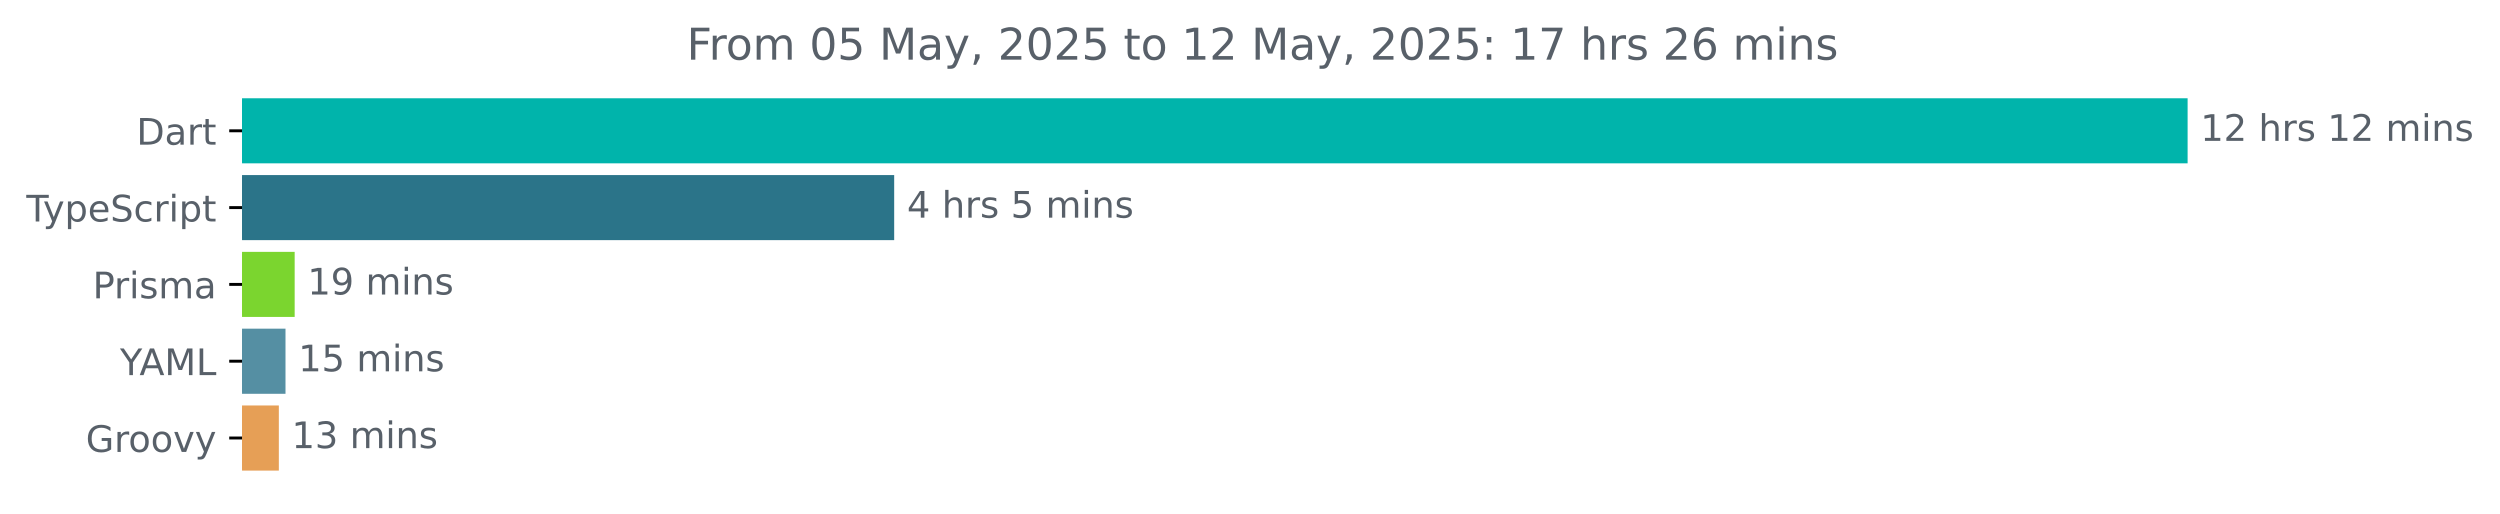
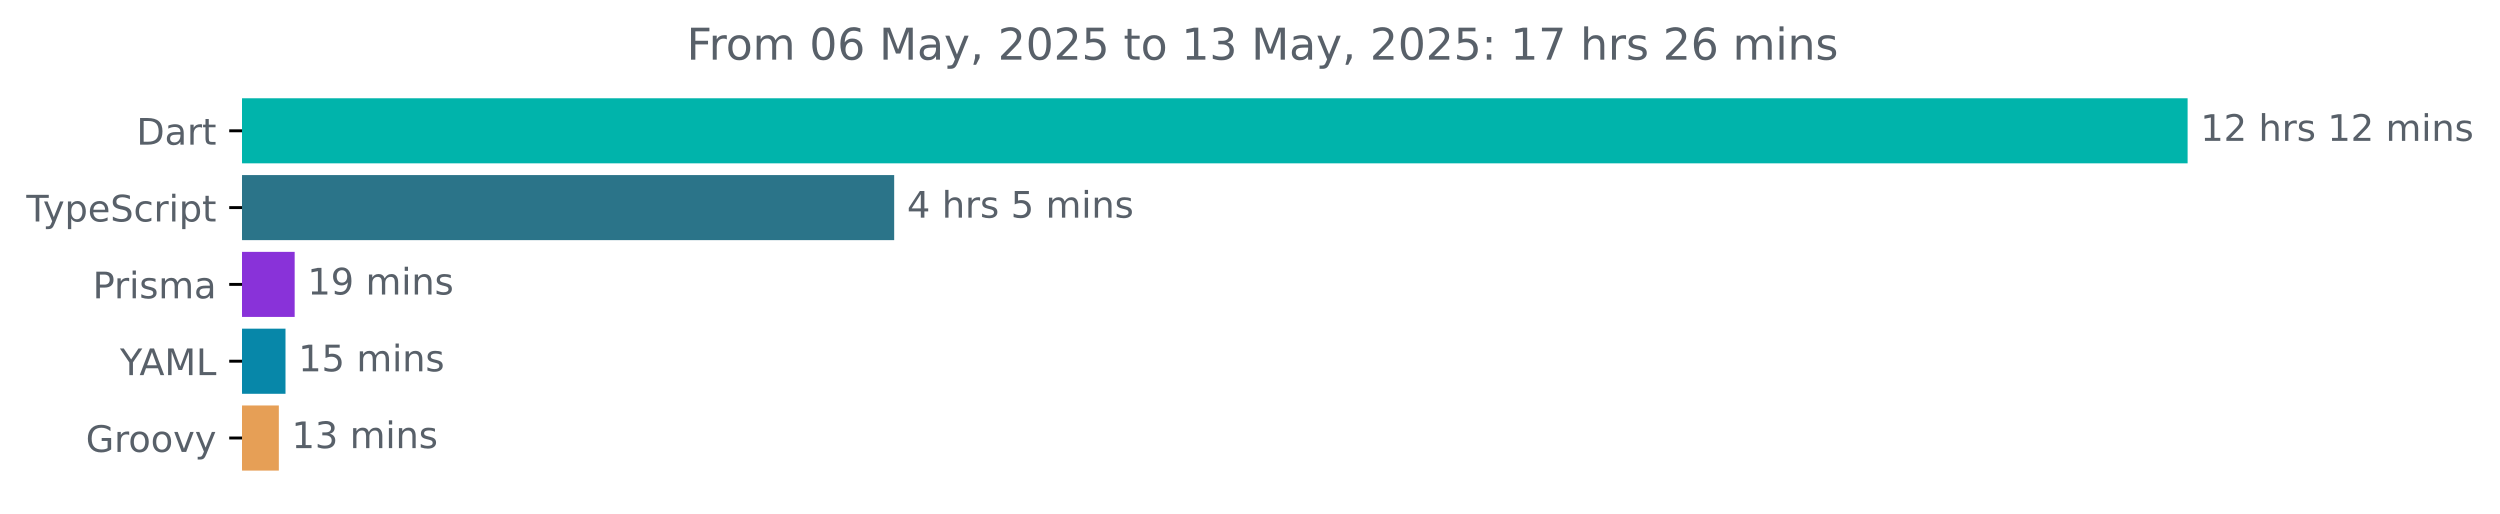
<svg xmlns="http://www.w3.org/2000/svg" xmlns:xlink="http://www.w3.org/1999/xlink" width="683.507pt" height="140.398pt" viewBox="0 0 683.507 140.398" version="1.1">
  <defs>
    <style type="text/css">*{stroke-linejoin: round; stroke-linecap: butt}</style>
  </defs>
  <g id="figure_1">
    <g id="patch_1">
      <path d="M -0 140.398  L 683.507 140.398  L 683.507 0  L -0 0  L -0 140.398  z " style="fill: none" />
    </g>
    <g id="axes_1">
      <g id="patch_2">
-         <path d="M 66.17 27.358  L 597.599 27.358  L 597.599 44.158  L 66.17 44.158  z " clip-path="url(#pfbf45b35d2)" style="fill: #00b4ab; stroke: #00b4ab; stroke-linejoin: miter" />
+         <path d="M 66.17 27.358  L 597.599 27.358  L 597.599 44.158  L 66.17 44.158  z " clip-path="url(#pbb7a6f384f)" style="fill: #00b4ab; stroke: #00b4ab; stroke-linejoin: miter" />
      </g>
      <g id="patch_3">
-         <path d="M 66.17 48.358  L 243.971 48.358  L 243.971 65.158  L 66.17 65.158  z " clip-path="url(#pfbf45b35d2)" style="fill: #2b7489; stroke: #2b7489; stroke-linejoin: miter" />
+         <path d="M 66.17 48.358  L 243.971 48.358  L 243.971 65.158  L 66.17 65.158  z " clip-path="url(#pbb7a6f384f)" style="fill: #2b7489; stroke: #2b7489; stroke-linejoin: miter" />
      </g>
      <g id="patch_4">
-         <path d="M 66.17 69.358  L 80.063 69.358  L 80.063 86.158  L 66.17 86.158  z " clip-path="url(#pfbf45b35d2)" style="fill: #7bd52f; stroke: #7bd52f; stroke-linejoin: miter" />
+         <path d="M 66.17 69.358  L 80.063 69.358  L 80.063 86.158  L 66.17 86.158  z " clip-path="url(#pbb7a6f384f)" style="fill: #8932d9; stroke: #8932d9; stroke-linejoin: miter" />
      </g>
      <g id="patch_5">
-         <path d="M 66.17 90.358  L 77.558 90.358  L 77.558 107.158  L 66.17 107.158  z " clip-path="url(#pfbf45b35d2)" style="fill: #558fa3; stroke: #558fa3; stroke-linejoin: miter" />
+         <path d="M 66.17 90.358  L 77.558 90.358  L 77.558 107.158  L 66.17 107.158  z " clip-path="url(#pbb7a6f384f)" style="fill: #0787a9; stroke: #0787a9; stroke-linejoin: miter" />
      </g>
      <g id="patch_6">
-         <path d="M 66.17 111.358  L 75.736 111.358  L 75.736 128.158  L 66.17 128.158  z " clip-path="url(#pfbf45b35d2)" style="fill: #e69f56; stroke: #e69f56; stroke-linejoin: miter" />
+         <path d="M 66.17 111.358  L 75.736 111.358  L 75.736 128.158  L 66.17 128.158  z " clip-path="url(#pbb7a6f384f)" style="fill: #e69f56; stroke: #e69f56; stroke-linejoin: miter" />
      </g>
      <g id="matplotlib.axis_1" />
      <g id="matplotlib.axis_2">
        <g id="ytick_1">
          <g id="line2d_1">
            <defs>
-               <path id="mab371d6754" d="M 0 0  L -3.5 0  " style="stroke: #000000; stroke-width: 0.8" />
+               <path id="mb55054de7b" d="M 0 0  L -3.5 0  " style="stroke: #000000; stroke-width: 0.8" />
            </defs>
            <g>
-               <use xlink:href="#mab371d6754" x="66.17" y="35.758" style="stroke: #000000; stroke-width: 0.8" />
+               <use xlink:href="#mb55054de7b" x="66.17" y="35.758" style="stroke: #000000; stroke-width: 0.8" />
            </g>
          </g>
          <g id="text_1">
            <g style="fill: #586069" transform="translate(37.31094 39.55734) scale(0.1 -0.1)">
              <defs>
                <path id="DejaVuSans-44" d="M 1259 4147  L 1259 519  L 2022 519  Q 2988 519 3436 956  Q 3884 1394 3884 2338  Q 3884 3275 3436 3711  Q 2988 4147 2022 4147  L 1259 4147  z M 628 4666  L 1925 4666  Q 3281 4666 3915 4102  Q 4550 3538 4550 2338  Q 4550 1131 3912 565  Q 3275 0 1925 0  L 628 0  L 628 4666  z " transform="scale(0.015625)" />
                <path id="DejaVuSans-61" d="M 2194 1759  Q 1497 1759 1228 1600  Q 959 1441 959 1056  Q 959 750 1161 570  Q 1363 391 1709 391  Q 2188 391 2477 730  Q 2766 1069 2766 1631  L 2766 1759  L 2194 1759  z M 3341 1997  L 3341 0  L 2766 0  L 2766 531  Q 2569 213 2275 61  Q 1981 -91 1556 -91  Q 1019 -91 701 211  Q 384 513 384 1019  Q 384 1609 779 1909  Q 1175 2209 1959 2209  L 2766 2209  L 2766 2266  Q 2766 2663 2505 2880  Q 2244 3097 1772 3097  Q 1472 3097 1187 3025  Q 903 2953 641 2809  L 641 3341  Q 956 3463 1253 3523  Q 1550 3584 1831 3584  Q 2591 3584 2966 3190  Q 3341 2797 3341 1997  z " transform="scale(0.015625)" />
                <path id="DejaVuSans-72" d="M 2631 2963  Q 2534 3019 2420 3045  Q 2306 3072 2169 3072  Q 1681 3072 1420 2755  Q 1159 2438 1159 1844  L 1159 0  L 581 0  L 581 3500  L 1159 3500  L 1159 2956  Q 1341 3275 1631 3429  Q 1922 3584 2338 3584  Q 2397 3584 2469 3576  Q 2541 3569 2628 3553  L 2631 2963  z " transform="scale(0.015625)" />
                <path id="DejaVuSans-74" d="M 1172 4494  L 1172 3500  L 2356 3500  L 2356 3053  L 1172 3053  L 1172 1153  Q 1172 725 1289 603  Q 1406 481 1766 481  L 2356 481  L 2356 0  L 1766 0  Q 1100 0 847 248  Q 594 497 594 1153  L 594 3053  L 172 3053  L 172 3500  L 594 3500  L 594 4494  L 1172 4494  z " transform="scale(0.015625)" />
              </defs>
              <use xlink:href="#DejaVuSans-44" />
              <use xlink:href="#DejaVuSans-61" x="77.002" />
              <use xlink:href="#DejaVuSans-72" x="138.281" />
              <use xlink:href="#DejaVuSans-74" x="179.395" />
            </g>
          </g>
        </g>
        <g id="ytick_2">
          <g id="line2d_2">
            <g>
-               <use xlink:href="#mab371d6754" x="66.17" y="56.758" style="stroke: #000000; stroke-width: 0.8" />
+               <use xlink:href="#mb55054de7b" x="66.17" y="56.758" style="stroke: #000000; stroke-width: 0.8" />
            </g>
          </g>
          <g id="text_2">
            <g style="fill: #586069" transform="translate(7.2 60.55734) scale(0.1 -0.1)">
              <defs>
                <path id="DejaVuSans-54" d="M -19 4666  L 3928 4666  L 3928 4134  L 2272 4134  L 2272 0  L 1638 0  L 1638 4134  L -19 4134  L -19 4666  z " transform="scale(0.015625)" />
                <path id="DejaVuSans-79" d="M 2059 -325  Q 1816 -950 1584 -1140  Q 1353 -1331 966 -1331  L 506 -1331  L 506 -850  L 844 -850  Q 1081 -850 1212 -737  Q 1344 -625 1503 -206  L 1606 56  L 191 3500  L 800 3500  L 1894 763  L 2988 3500  L 3597 3500  L 2059 -325  z " transform="scale(0.015625)" />
                <path id="DejaVuSans-70" d="M 1159 525  L 1159 -1331  L 581 -1331  L 581 3500  L 1159 3500  L 1159 2969  Q 1341 3281 1617 3432  Q 1894 3584 2278 3584  Q 2916 3584 3314 3078  Q 3713 2572 3713 1747  Q 3713 922 3314 415  Q 2916 -91 2278 -91  Q 1894 -91 1617 61  Q 1341 213 1159 525  z M 3116 1747  Q 3116 2381 2855 2742  Q 2594 3103 2138 3103  Q 1681 3103 1420 2742  Q 1159 2381 1159 1747  Q 1159 1113 1420 752  Q 1681 391 2138 391  Q 2594 391 2855 752  Q 3116 1113 3116 1747  z " transform="scale(0.015625)" />
                <path id="DejaVuSans-65" d="M 3597 1894  L 3597 1613  L 953 1613  Q 991 1019 1311 708  Q 1631 397 2203 397  Q 2534 397 2845 478  Q 3156 559 3463 722  L 3463 178  Q 3153 47 2828 -22  Q 2503 -91 2169 -91  Q 1331 -91 842 396  Q 353 884 353 1716  Q 353 2575 817 3079  Q 1281 3584 2069 3584  Q 2775 3584 3186 3129  Q 3597 2675 3597 1894  z M 3022 2063  Q 3016 2534 2758 2815  Q 2500 3097 2075 3097  Q 1594 3097 1305 2825  Q 1016 2553 972 2059  L 3022 2063  z " transform="scale(0.015625)" />
                <path id="DejaVuSans-53" d="M 3425 4513  L 3425 3897  Q 3066 4069 2747 4153  Q 2428 4238 2131 4238  Q 1616 4238 1336 4038  Q 1056 3838 1056 3469  Q 1056 3159 1242 3001  Q 1428 2844 1947 2747  L 2328 2669  Q 3034 2534 3370 2195  Q 3706 1856 3706 1288  Q 3706 609 3251 259  Q 2797 -91 1919 -91  Q 1588 -91 1214 -16  Q 841 59 441 206  L 441 856  Q 825 641 1194 531  Q 1563 422 1919 422  Q 2459 422 2753 634  Q 3047 847 3047 1241  Q 3047 1584 2836 1778  Q 2625 1972 2144 2069  L 1759 2144  Q 1053 2284 737 2584  Q 422 2884 422 3419  Q 422 4038 858 4394  Q 1294 4750 2059 4750  Q 2388 4750 2728 4690  Q 3069 4631 3425 4513  z " transform="scale(0.015625)" />
                <path id="DejaVuSans-63" d="M 3122 3366  L 3122 2828  Q 2878 2963 2633 3030  Q 2388 3097 2138 3097  Q 1578 3097 1268 2742  Q 959 2388 959 1747  Q 959 1106 1268 751  Q 1578 397 2138 397  Q 2388 397 2633 464  Q 2878 531 3122 666  L 3122 134  Q 2881 22 2623 -34  Q 2366 -91 2075 -91  Q 1284 -91 818 406  Q 353 903 353 1747  Q 353 2603 823 3093  Q 1294 3584 2113 3584  Q 2378 3584 2631 3529  Q 2884 3475 3122 3366  z " transform="scale(0.015625)" />
                <path id="DejaVuSans-69" d="M 603 3500  L 1178 3500  L 1178 0  L 603 0  L 603 3500  z M 603 4863  L 1178 4863  L 1178 4134  L 603 4134  L 603 4863  z " transform="scale(0.015625)" />
              </defs>
              <use xlink:href="#DejaVuSans-54" />
              <use xlink:href="#DejaVuSans-79" x="45.459" />
              <use xlink:href="#DejaVuSans-70" x="104.639" />
              <use xlink:href="#DejaVuSans-65" x="168.115" />
              <use xlink:href="#DejaVuSans-53" x="229.639" />
              <use xlink:href="#DejaVuSans-63" x="293.115" />
              <use xlink:href="#DejaVuSans-72" x="348.096" />
              <use xlink:href="#DejaVuSans-69" x="389.209" />
              <use xlink:href="#DejaVuSans-70" x="416.992" />
              <use xlink:href="#DejaVuSans-74" x="480.469" />
            </g>
          </g>
        </g>
        <g id="ytick_3">
          <g id="line2d_3">
            <g>
-               <use xlink:href="#mab371d6754" x="66.17" y="77.758" style="stroke: #000000; stroke-width: 0.8" />
+               <use xlink:href="#mb55054de7b" x="66.17" y="77.758" style="stroke: #000000; stroke-width: 0.8" />
            </g>
          </g>
          <g id="text_3">
            <g style="fill: #586069" transform="translate(25.34844 81.55734) scale(0.1 -0.1)">
              <defs>
                <path id="DejaVuSans-50" d="M 1259 4147  L 1259 2394  L 2053 2394  Q 2494 2394 2734 2622  Q 2975 2850 2975 3272  Q 2975 3691 2734 3919  Q 2494 4147 2053 4147  L 1259 4147  z M 628 4666  L 2053 4666  Q 2838 4666 3239 4311  Q 3641 3956 3641 3272  Q 3641 2581 3239 2228  Q 2838 1875 2053 1875  L 1259 1875  L 1259 0  L 628 0  L 628 4666  z " transform="scale(0.015625)" />
                <path id="DejaVuSans-73" d="M 2834 3397  L 2834 2853  Q 2591 2978 2328 3040  Q 2066 3103 1784 3103  Q 1356 3103 1142 2972  Q 928 2841 928 2578  Q 928 2378 1081 2264  Q 1234 2150 1697 2047  L 1894 2003  Q 2506 1872 2764 1633  Q 3022 1394 3022 966  Q 3022 478 2636 193  Q 2250 -91 1575 -91  Q 1294 -91 989 -36  Q 684 19 347 128  L 347 722  Q 666 556 975 473  Q 1284 391 1588 391  Q 1994 391 2212 530  Q 2431 669 2431 922  Q 2431 1156 2273 1281  Q 2116 1406 1581 1522  L 1381 1569  Q 847 1681 609 1914  Q 372 2147 372 2553  Q 372 3047 722 3315  Q 1072 3584 1716 3584  Q 2034 3584 2315 3537  Q 2597 3491 2834 3397  z " transform="scale(0.015625)" />
                <path id="DejaVuSans-6d" d="M 3328 2828  Q 3544 3216 3844 3400  Q 4144 3584 4550 3584  Q 5097 3584 5394 3201  Q 5691 2819 5691 2113  L 5691 0  L 5113 0  L 5113 2094  Q 5113 2597 4934 2840  Q 4756 3084 4391 3084  Q 3944 3084 3684 2787  Q 3425 2491 3425 1978  L 3425 0  L 2847 0  L 2847 2094  Q 2847 2600 2669 2842  Q 2491 3084 2119 3084  Q 1678 3084 1418 2786  Q 1159 2488 1159 1978  L 1159 0  L 581 0  L 581 3500  L 1159 3500  L 1159 2956  Q 1356 3278 1631 3431  Q 1906 3584 2284 3584  Q 2666 3584 2933 3390  Q 3200 3197 3328 2828  z " transform="scale(0.015625)" />
              </defs>
              <use xlink:href="#DejaVuSans-50" />
              <use xlink:href="#DejaVuSans-72" x="58.553" />
              <use xlink:href="#DejaVuSans-69" x="99.666" />
              <use xlink:href="#DejaVuSans-73" x="127.449" />
              <use xlink:href="#DejaVuSans-6d" x="179.549" />
              <use xlink:href="#DejaVuSans-61" x="276.961" />
            </g>
          </g>
        </g>
        <g id="ytick_4">
          <g id="line2d_4">
            <g>
-               <use xlink:href="#mab371d6754" x="66.17" y="98.758" style="stroke: #000000; stroke-width: 0.8" />
+               <use xlink:href="#mb55054de7b" x="66.17" y="98.758" style="stroke: #000000; stroke-width: 0.8" />
            </g>
          </g>
          <g id="text_4">
            <g style="fill: #586069" transform="translate(32.79688 102.5573) scale(0.1 -0.1)">
              <defs>
                <path id="DejaVuSans-59" d="M -13 4666  L 666 4666  L 1959 2747  L 3244 4666  L 3922 4666  L 2272 2222  L 2272 0  L 1638 0  L 1638 2222  L -13 4666  z " transform="scale(0.015625)" />
                <path id="DejaVuSans-41" d="M 2188 4044  L 1331 1722  L 3047 1722  L 2188 4044  z M 1831 4666  L 2547 4666  L 4325 0  L 3669 0  L 3244 1197  L 1141 1197  L 716 0  L 50 0  L 1831 4666  z " transform="scale(0.015625)" />
                <path id="DejaVuSans-4d" d="M 628 4666  L 1569 4666  L 2759 1491  L 3956 4666  L 4897 4666  L 4897 0  L 4281 0  L 4281 4097  L 3078 897  L 2444 897  L 1241 4097  L 1241 0  L 628 0  L 628 4666  z " transform="scale(0.015625)" />
                <path id="DejaVuSans-4c" d="M 628 4666  L 1259 4666  L 1259 531  L 3531 531  L 3531 0  L 628 0  L 628 4666  z " transform="scale(0.015625)" />
              </defs>
              <use xlink:href="#DejaVuSans-59" />
              <use xlink:href="#DejaVuSans-41" x="53.334" />
              <use xlink:href="#DejaVuSans-4d" x="121.742" />
              <use xlink:href="#DejaVuSans-4c" x="208.021" />
            </g>
          </g>
        </g>
        <g id="ytick_5">
          <g id="line2d_5">
            <g>
-               <use xlink:href="#mab371d6754" x="66.17" y="119.758" style="stroke: #000000; stroke-width: 0.8" />
+               <use xlink:href="#mb55054de7b" x="66.17" y="119.758" style="stroke: #000000; stroke-width: 0.8" />
            </g>
          </g>
          <g id="text_5">
            <g style="fill: #586069" transform="translate(23.46094 123.5573) scale(0.1 -0.1)">
              <defs>
                <path id="DejaVuSans-47" d="M 3809 666  L 3809 1919  L 2778 1919  L 2778 2438  L 4434 2438  L 4434 434  Q 4069 175 3628 42  Q 3188 -91 2688 -91  Q 1594 -91 976 548  Q 359 1188 359 2328  Q 359 3472 976 4111  Q 1594 4750 2688 4750  Q 3144 4750 3555 4637  Q 3966 4525 4313 4306  L 4313 3634  Q 3963 3931 3569 4081  Q 3175 4231 2741 4231  Q 1884 4231 1454 3753  Q 1025 3275 1025 2328  Q 1025 1384 1454 906  Q 1884 428 2741 428  Q 3075 428 3337 486  Q 3600 544 3809 666  z " transform="scale(0.015625)" />
                <path id="DejaVuSans-6f" d="M 1959 3097  Q 1497 3097 1228 2736  Q 959 2375 959 1747  Q 959 1119 1226 758  Q 1494 397 1959 397  Q 2419 397 2687 759  Q 2956 1122 2956 1747  Q 2956 2369 2687 2733  Q 2419 3097 1959 3097  z M 1959 3584  Q 2709 3584 3137 3096  Q 3566 2609 3566 1747  Q 3566 888 3137 398  Q 2709 -91 1959 -91  Q 1206 -91 779 398  Q 353 888 353 1747  Q 353 2609 779 3096  Q 1206 3584 1959 3584  z " transform="scale(0.015625)" />
                <path id="DejaVuSans-76" d="M 191 3500  L 800 3500  L 1894 563  L 2988 3500  L 3597 3500  L 2284 0  L 1503 0  L 191 3500  z " transform="scale(0.015625)" />
              </defs>
              <use xlink:href="#DejaVuSans-47" />
              <use xlink:href="#DejaVuSans-72" x="77.49" />
              <use xlink:href="#DejaVuSans-6f" x="116.354" />
              <use xlink:href="#DejaVuSans-6f" x="177.535" />
              <use xlink:href="#DejaVuSans-76" x="238.717" />
              <use xlink:href="#DejaVuSans-79" x="297.896" />
            </g>
          </g>
        </g>
      </g>
      <g id="text_6">
        <g style="fill: #586069" transform="translate(601.5989 38.5175) scale(0.1 -0.1)">
          <defs>
            <path id="DejaVuSans-31" d="M 794 531  L 1825 531  L 1825 4091  L 703 3866  L 703 4441  L 1819 4666  L 2450 4666  L 2450 531  L 3481 531  L 3481 0  L 794 0  L 794 531  z " transform="scale(0.015625)" />
            <path id="DejaVuSans-32" d="M 1228 531  L 3431 531  L 3431 0  L 469 0  L 469 531  Q 828 903 1448 1529  Q 2069 2156 2228 2338  Q 2531 2678 2651 2914  Q 2772 3150 2772 3378  Q 2772 3750 2511 3984  Q 2250 4219 1831 4219  Q 1534 4219 1204 4116  Q 875 4013 500 3803  L 500 4441  Q 881 4594 1212 4672  Q 1544 4750 1819 4750  Q 2544 4750 2975 4387  Q 3406 4025 3406 3419  Q 3406 3131 3298 2873  Q 3191 2616 2906 2266  Q 2828 2175 2409 1742  Q 1991 1309 1228 531  z " transform="scale(0.015625)" />
            <path id="DejaVuSans-20" transform="scale(0.015625)" />
            <path id="DejaVuSans-68" d="M 3513 2113  L 3513 0  L 2938 0  L 2938 2094  Q 2938 2591 2744 2837  Q 2550 3084 2163 3084  Q 1697 3084 1428 2787  Q 1159 2491 1159 1978  L 1159 0  L 581 0  L 581 4863  L 1159 4863  L 1159 2956  Q 1366 3272 1645 3428  Q 1925 3584 2291 3584  Q 2894 3584 3203 3211  Q 3513 2838 3513 2113  z " transform="scale(0.015625)" />
            <path id="DejaVuSans-6e" d="M 3513 2113  L 3513 0  L 2938 0  L 2938 2094  Q 2938 2591 2744 2837  Q 2550 3084 2163 3084  Q 1697 3084 1428 2787  Q 1159 2491 1159 1978  L 1159 0  L 581 0  L 581 3500  L 1159 3500  L 1159 2956  Q 1366 3272 1645 3428  Q 1925 3584 2291 3584  Q 2894 3584 3203 3211  Q 3513 2838 3513 2113  z " transform="scale(0.015625)" />
          </defs>
          <use xlink:href="#DejaVuSans-31" />
          <use xlink:href="#DejaVuSans-32" x="63.623" />
          <use xlink:href="#DejaVuSans-20" x="127.246" />
          <use xlink:href="#DejaVuSans-68" x="159.033" />
          <use xlink:href="#DejaVuSans-72" x="222.412" />
          <use xlink:href="#DejaVuSans-73" x="263.525" />
          <use xlink:href="#DejaVuSans-20" x="315.625" />
          <use xlink:href="#DejaVuSans-31" x="347.412" />
          <use xlink:href="#DejaVuSans-32" x="411.035" />
          <use xlink:href="#DejaVuSans-20" x="474.658" />
          <use xlink:href="#DejaVuSans-6d" x="506.445" />
          <use xlink:href="#DejaVuSans-69" x="603.857" />
          <use xlink:href="#DejaVuSans-6e" x="631.641" />
          <use xlink:href="#DejaVuSans-73" x="695.02" />
        </g>
      </g>
      <g id="text_7">
        <g style="fill: #586069" transform="translate(247.9711 59.5175) scale(0.1 -0.1)">
          <defs>
            <path id="DejaVuSans-34" d="M 2419 4116  L 825 1625  L 2419 1625  L 2419 4116  z M 2253 4666  L 3047 4666  L 3047 1625  L 3713 1625  L 3713 1100  L 3047 1100  L 3047 0  L 2419 0  L 2419 1100  L 313 1100  L 313 1709  L 2253 4666  z " transform="scale(0.015625)" />
            <path id="DejaVuSans-35" d="M 691 4666  L 3169 4666  L 3169 4134  L 1269 4134  L 1269 2991  Q 1406 3038 1543 3061  Q 1681 3084 1819 3084  Q 2600 3084 3056 2656  Q 3513 2228 3513 1497  Q 3513 744 3044 326  Q 2575 -91 1722 -91  Q 1428 -91 1123 -41  Q 819 9 494 109  L 494 744  Q 775 591 1075 516  Q 1375 441 1709 441  Q 2250 441 2565 725  Q 2881 1009 2881 1497  Q 2881 1984 2565 2268  Q 2250 2553 1709 2553  Q 1456 2553 1204 2497  Q 953 2441 691 2322  L 691 4666  z " transform="scale(0.015625)" />
          </defs>
          <use xlink:href="#DejaVuSans-34" />
          <use xlink:href="#DejaVuSans-20" x="63.623" />
          <use xlink:href="#DejaVuSans-68" x="95.41" />
          <use xlink:href="#DejaVuSans-72" x="158.789" />
          <use xlink:href="#DejaVuSans-73" x="199.902" />
          <use xlink:href="#DejaVuSans-20" x="252.002" />
          <use xlink:href="#DejaVuSans-35" x="283.789" />
          <use xlink:href="#DejaVuSans-20" x="347.412" />
          <use xlink:href="#DejaVuSans-6d" x="379.199" />
          <use xlink:href="#DejaVuSans-69" x="476.611" />
          <use xlink:href="#DejaVuSans-6e" x="504.395" />
          <use xlink:href="#DejaVuSans-73" x="567.773" />
        </g>
      </g>
      <g id="text_8">
        <g style="fill: #586069" transform="translate(84.06337 80.5175) scale(0.1 -0.1)">
          <defs>
            <path id="DejaVuSans-39" d="M 703 97  L 703 672  Q 941 559 1184 500  Q 1428 441 1663 441  Q 2288 441 2617 861  Q 2947 1281 2994 2138  Q 2813 1869 2534 1725  Q 2256 1581 1919 1581  Q 1219 1581 811 2004  Q 403 2428 403 3163  Q 403 3881 828 4315  Q 1253 4750 1959 4750  Q 2769 4750 3195 4129  Q 3622 3509 3622 2328  Q 3622 1225 3098 567  Q 2575 -91 1691 -91  Q 1453 -91 1209 -44  Q 966 3 703 97  z M 1959 2075  Q 2384 2075 2632 2365  Q 2881 2656 2881 3163  Q 2881 3666 2632 3958  Q 2384 4250 1959 4250  Q 1534 4250 1286 3958  Q 1038 3666 1038 3163  Q 1038 2656 1286 2365  Q 1534 2075 1959 2075  z " transform="scale(0.015625)" />
          </defs>
          <use xlink:href="#DejaVuSans-31" />
          <use xlink:href="#DejaVuSans-39" x="63.623" />
          <use xlink:href="#DejaVuSans-20" x="127.246" />
          <use xlink:href="#DejaVuSans-6d" x="159.033" />
          <use xlink:href="#DejaVuSans-69" x="256.445" />
          <use xlink:href="#DejaVuSans-6e" x="284.229" />
          <use xlink:href="#DejaVuSans-73" x="347.607" />
        </g>
      </g>
      <g id="text_9">
        <g style="fill: #586069" transform="translate(81.55807 101.5175) scale(0.1 -0.1)">
          <use xlink:href="#DejaVuSans-31" />
          <use xlink:href="#DejaVuSans-35" x="63.623" />
          <use xlink:href="#DejaVuSans-20" x="127.246" />
          <use xlink:href="#DejaVuSans-6d" x="159.033" />
          <use xlink:href="#DejaVuSans-69" x="256.445" />
          <use xlink:href="#DejaVuSans-6e" x="284.229" />
          <use xlink:href="#DejaVuSans-73" x="347.607" />
        </g>
      </g>
      <g id="text_10">
        <g style="fill: #586069" transform="translate(79.73603 122.5175) scale(0.1 -0.1)">
          <defs>
            <path id="DejaVuSans-33" d="M 2597 2516  Q 3050 2419 3304 2112  Q 3559 1806 3559 1356  Q 3559 666 3084 287  Q 2609 -91 1734 -91  Q 1441 -91 1130 -33  Q 819 25 488 141  L 488 750  Q 750 597 1062 519  Q 1375 441 1716 441  Q 2309 441 2620 675  Q 2931 909 2931 1356  Q 2931 1769 2642 2001  Q 2353 2234 1838 2234  L 1294 2234  L 1294 2753  L 1863 2753  Q 2328 2753 2575 2939  Q 2822 3125 2822 3475  Q 2822 3834 2567 4026  Q 2313 4219 1838 4219  Q 1578 4219 1281 4162  Q 984 4106 628 3988  L 628 4550  Q 988 4650 1302 4700  Q 1616 4750 1894 4750  Q 2613 4750 3031 4423  Q 3450 4097 3450 3541  Q 3450 3153 3228 2886  Q 3006 2619 2597 2516  z " transform="scale(0.015625)" />
          </defs>
          <use xlink:href="#DejaVuSans-31" />
          <use xlink:href="#DejaVuSans-33" x="63.623" />
          <use xlink:href="#DejaVuSans-20" x="127.246" />
          <use xlink:href="#DejaVuSans-6d" x="159.033" />
          <use xlink:href="#DejaVuSans-69" x="256.445" />
          <use xlink:href="#DejaVuSans-6e" x="284.229" />
          <use xlink:href="#DejaVuSans-73" x="347.607" />
        </g>
      </g>
      <g id="text_11">
        <g style="fill: #586069" transform="translate(187.7491 16.31812) scale(0.12 -0.12)">
          <defs>
            <path id="DejaVuSans-46" d="M 628 4666  L 3309 4666  L 3309 4134  L 1259 4134  L 1259 2759  L 3109 2759  L 3109 2228  L 1259 2228  L 1259 0  L 628 0  L 628 4666  z " transform="scale(0.015625)" />
            <path id="DejaVuSans-30" d="M 2034 4250  Q 1547 4250 1301 3770  Q 1056 3291 1056 2328  Q 1056 1369 1301 889  Q 1547 409 2034 409  Q 2525 409 2770 889  Q 3016 1369 3016 2328  Q 3016 3291 2770 3770  Q 2525 4250 2034 4250  z M 2034 4750  Q 2819 4750 3233 4129  Q 3647 3509 3647 2328  Q 3647 1150 3233 529  Q 2819 -91 2034 -91  Q 1250 -91 836 529  Q 422 1150 422 2328  Q 422 3509 836 4129  Q 1250 4750 2034 4750  z " transform="scale(0.015625)" />
+             <path id="DejaVuSans-36" d="M 2113 2584  Q 1688 2584 1439 2293  Q 1191 2003 1191 1497  Q 1191 994 1439 701  Q 1688 409 2113 409  Q 2538 409 2786 701  Q 3034 994 3034 1497  Q 3034 2003 2786 2293  Q 2538 2584 2113 2584  z M 3366 4563  L 3366 3988  Q 3128 4100 2886 4159  Q 2644 4219 2406 4219  Q 1781 4219 1451 3797  Q 1122 3375 1075 2522  Q 1259 2794 1537 2939  Q 1816 3084 2150 3084  Q 2853 3084 3261 2657  Q 3669 2231 3669 1497  Q 3669 778 3244 343  Q 2819 -91 2113 -91  Q 1303 -91 875 529  Q 447 1150 447 2328  Q 447 3434 972 4092  Q 1497 4750 2381 4750  Q 2619 4750 2861 4703  Q 3103 4656 3366 4563  z " transform="scale(0.015625)" />
            <path id="DejaVuSans-2c" d="M 750 794  L 1409 794  L 1409 256  L 897 -744  L 494 -744  L 750 256  L 750 794  z " transform="scale(0.015625)" />
            <path id="DejaVuSans-3a" d="M 750 794  L 1409 794  L 1409 0  L 750 0  L 750 794  z M 750 3309  L 1409 3309  L 1409 2516  L 750 2516  L 750 3309  z " transform="scale(0.015625)" />
            <path id="DejaVuSans-37" d="M 525 4666  L 3525 4666  L 3525 4397  L 1831 0  L 1172 0  L 2766 4134  L 525 4134  L 525 4666  z " transform="scale(0.015625)" />
-             <path id="DejaVuSans-36" d="M 2113 2584  Q 1688 2584 1439 2293  Q 1191 2003 1191 1497  Q 1191 994 1439 701  Q 1688 409 2113 409  Q 2538 409 2786 701  Q 3034 994 3034 1497  Q 3034 2003 2786 2293  Q 2538 2584 2113 2584  z M 3366 4563  L 3366 3988  Q 3128 4100 2886 4159  Q 2644 4219 2406 4219  Q 1781 4219 1451 3797  Q 1122 3375 1075 2522  Q 1259 2794 1537 2939  Q 1816 3084 2150 3084  Q 2853 3084 3261 2657  Q 3669 2231 3669 1497  Q 3669 778 3244 343  Q 2819 -91 2113 -91  Q 1303 -91 875 529  Q 447 1150 447 2328  Q 447 3434 972 4092  Q 1497 4750 2381 4750  Q 2619 4750 2861 4703  Q 3103 4656 3366 4563  z " transform="scale(0.015625)" />
          </defs>
          <use xlink:href="#DejaVuSans-46" />
          <use xlink:href="#DejaVuSans-72" x="50.27" />
          <use xlink:href="#DejaVuSans-6f" x="89.133" />
          <use xlink:href="#DejaVuSans-6d" x="150.314" />
          <use xlink:href="#DejaVuSans-20" x="247.727" />
          <use xlink:href="#DejaVuSans-30" x="279.514" />
-           <use xlink:href="#DejaVuSans-35" x="343.137" />
+           <use xlink:href="#DejaVuSans-36" x="343.137" />
          <use xlink:href="#DejaVuSans-20" x="406.76" />
          <use xlink:href="#DejaVuSans-4d" x="438.547" />
          <use xlink:href="#DejaVuSans-61" x="524.826" />
          <use xlink:href="#DejaVuSans-79" x="586.105" />
          <use xlink:href="#DejaVuSans-2c" x="645.285" />
          <use xlink:href="#DejaVuSans-20" x="677.072" />
          <use xlink:href="#DejaVuSans-32" x="708.859" />
          <use xlink:href="#DejaVuSans-30" x="772.482" />
          <use xlink:href="#DejaVuSans-32" x="836.105" />
          <use xlink:href="#DejaVuSans-35" x="899.729" />
          <use xlink:href="#DejaVuSans-20" x="963.352" />
          <use xlink:href="#DejaVuSans-74" x="995.139" />
          <use xlink:href="#DejaVuSans-6f" x="1034.348" />
          <use xlink:href="#DejaVuSans-20" x="1095.529" />
          <use xlink:href="#DejaVuSans-31" x="1127.316" />
-           <use xlink:href="#DejaVuSans-32" x="1190.939" />
+           <use xlink:href="#DejaVuSans-33" x="1190.939" />
          <use xlink:href="#DejaVuSans-20" x="1254.562" />
          <use xlink:href="#DejaVuSans-4d" x="1286.35" />
          <use xlink:href="#DejaVuSans-61" x="1372.629" />
          <use xlink:href="#DejaVuSans-79" x="1433.908" />
          <use xlink:href="#DejaVuSans-2c" x="1493.088" />
          <use xlink:href="#DejaVuSans-20" x="1524.875" />
          <use xlink:href="#DejaVuSans-32" x="1556.662" />
          <use xlink:href="#DejaVuSans-30" x="1620.285" />
          <use xlink:href="#DejaVuSans-32" x="1683.908" />
          <use xlink:href="#DejaVuSans-35" x="1747.531" />
          <use xlink:href="#DejaVuSans-3a" x="1811.154" />
          <use xlink:href="#DejaVuSans-20" x="1844.846" />
          <use xlink:href="#DejaVuSans-31" x="1876.633" />
          <use xlink:href="#DejaVuSans-37" x="1940.256" />
          <use xlink:href="#DejaVuSans-20" x="2003.879" />
          <use xlink:href="#DejaVuSans-68" x="2035.666" />
          <use xlink:href="#DejaVuSans-72" x="2099.045" />
          <use xlink:href="#DejaVuSans-73" x="2140.158" />
          <use xlink:href="#DejaVuSans-20" x="2192.258" />
          <use xlink:href="#DejaVuSans-32" x="2224.045" />
          <use xlink:href="#DejaVuSans-36" x="2287.668" />
          <use xlink:href="#DejaVuSans-20" x="2351.291" />
          <use xlink:href="#DejaVuSans-6d" x="2383.078" />
          <use xlink:href="#DejaVuSans-69" x="2480.49" />
          <use xlink:href="#DejaVuSans-6e" x="2508.273" />
          <use xlink:href="#DejaVuSans-73" x="2571.652" />
        </g>
      </g>
    </g>
  </g>
  <defs>
-     <clipPath id="pfbf45b35d2">
+     <clipPath id="pbb7a6f384f">
      <rect x="66.17" y="22.318" width="558" height="110.88" />
    </clipPath>
  </defs>
</svg>
